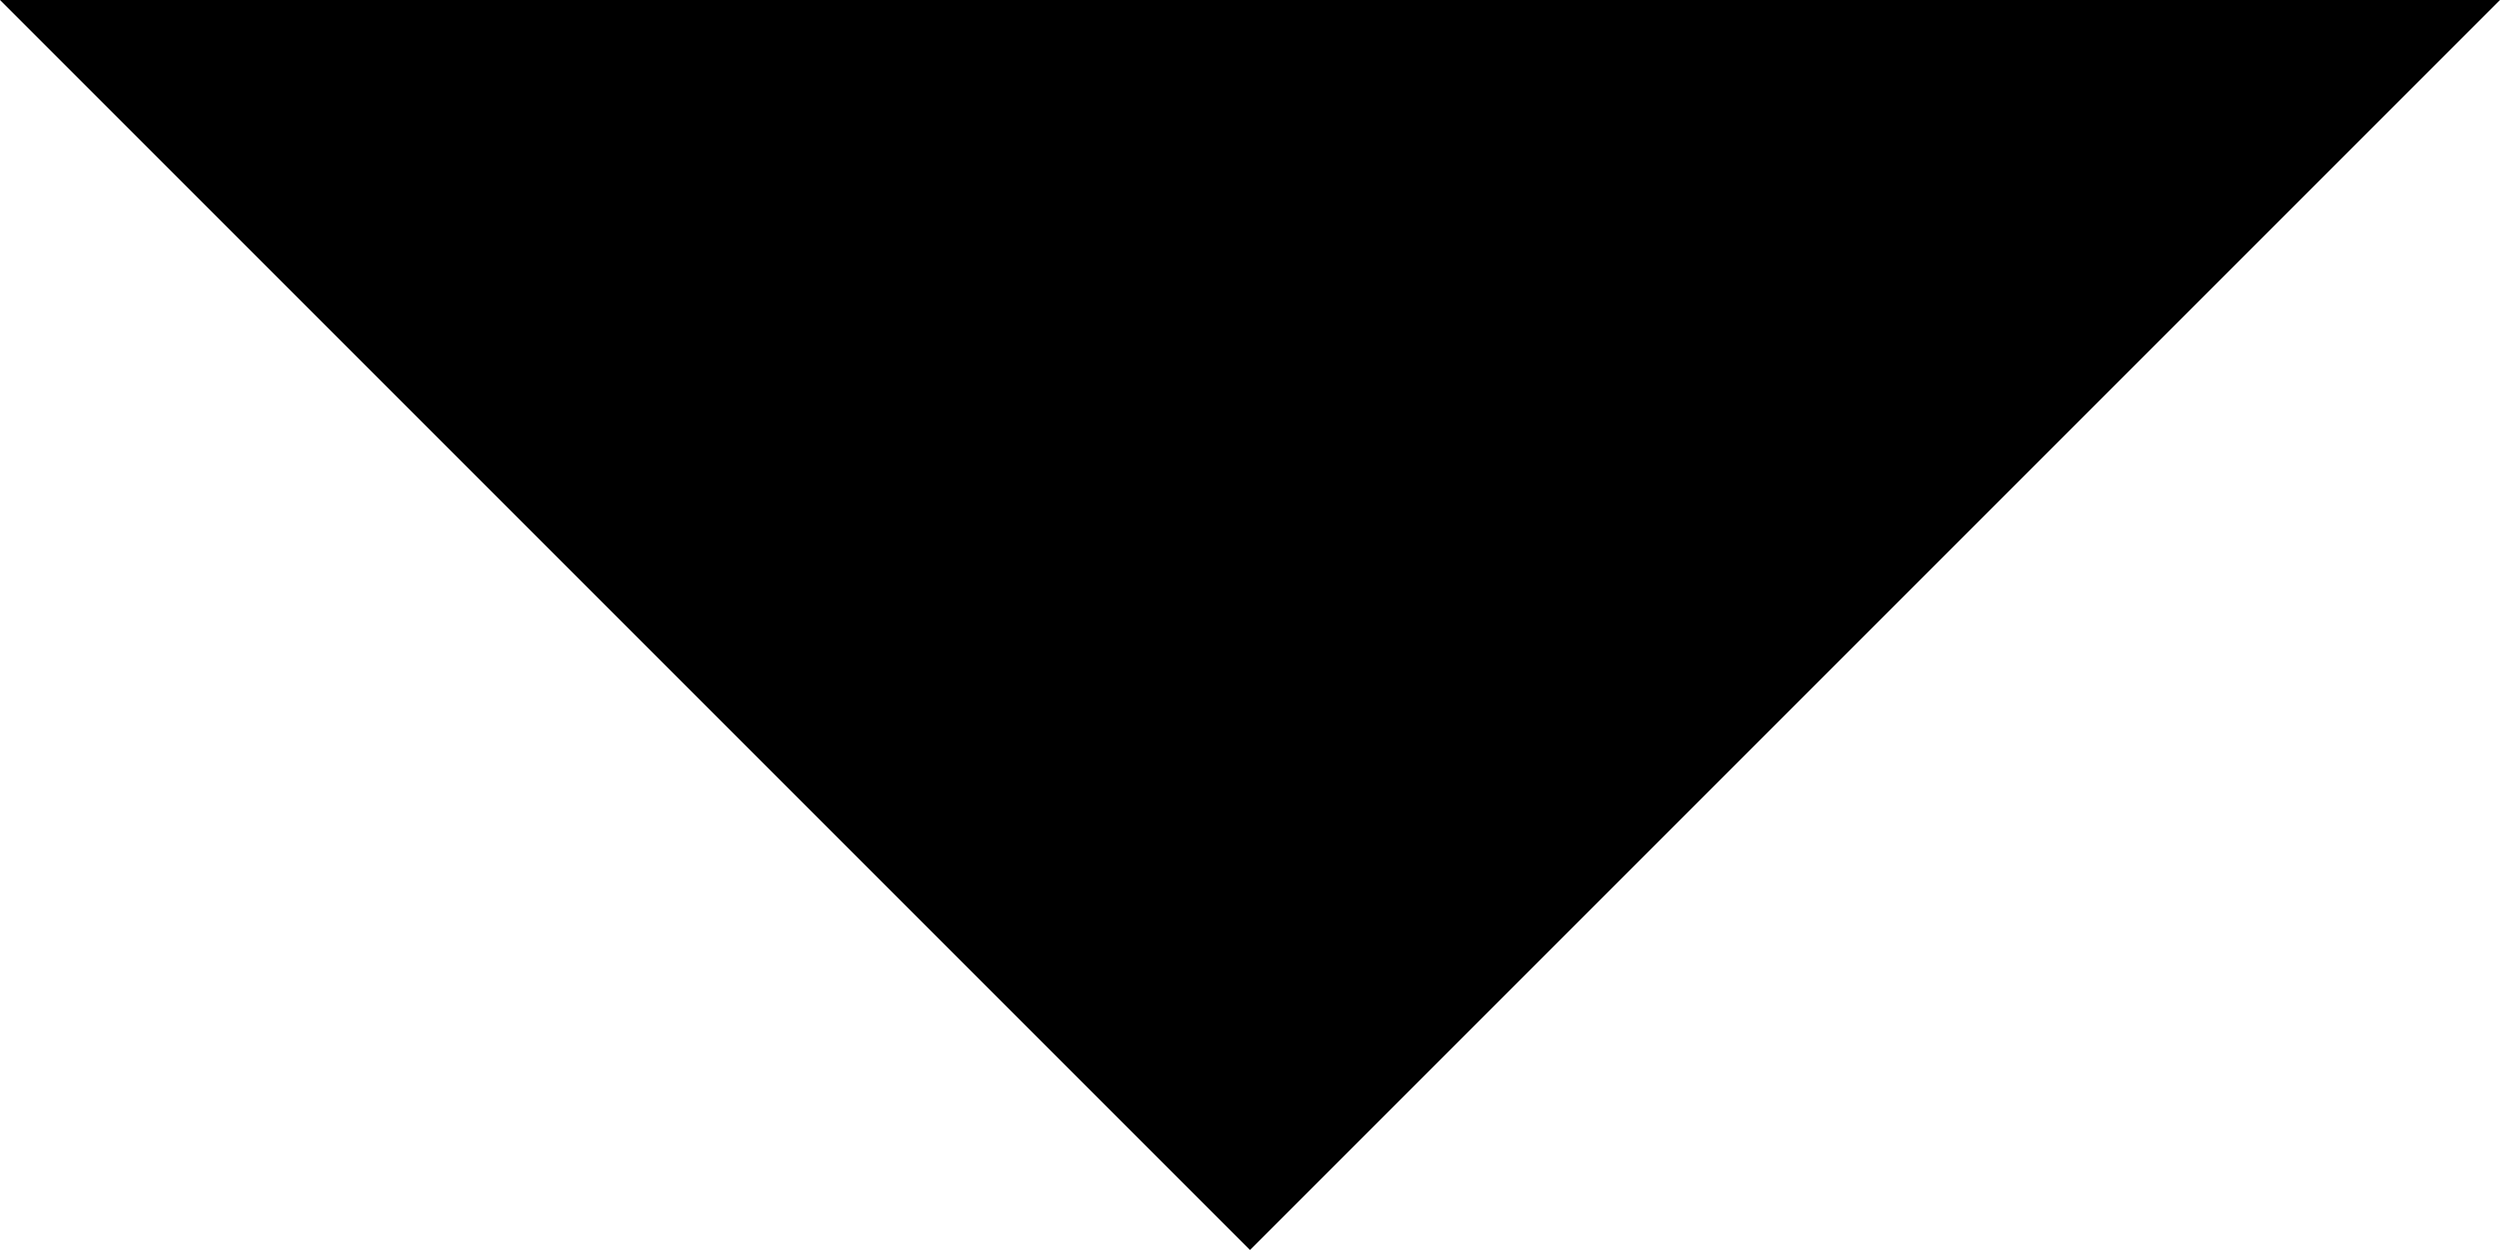
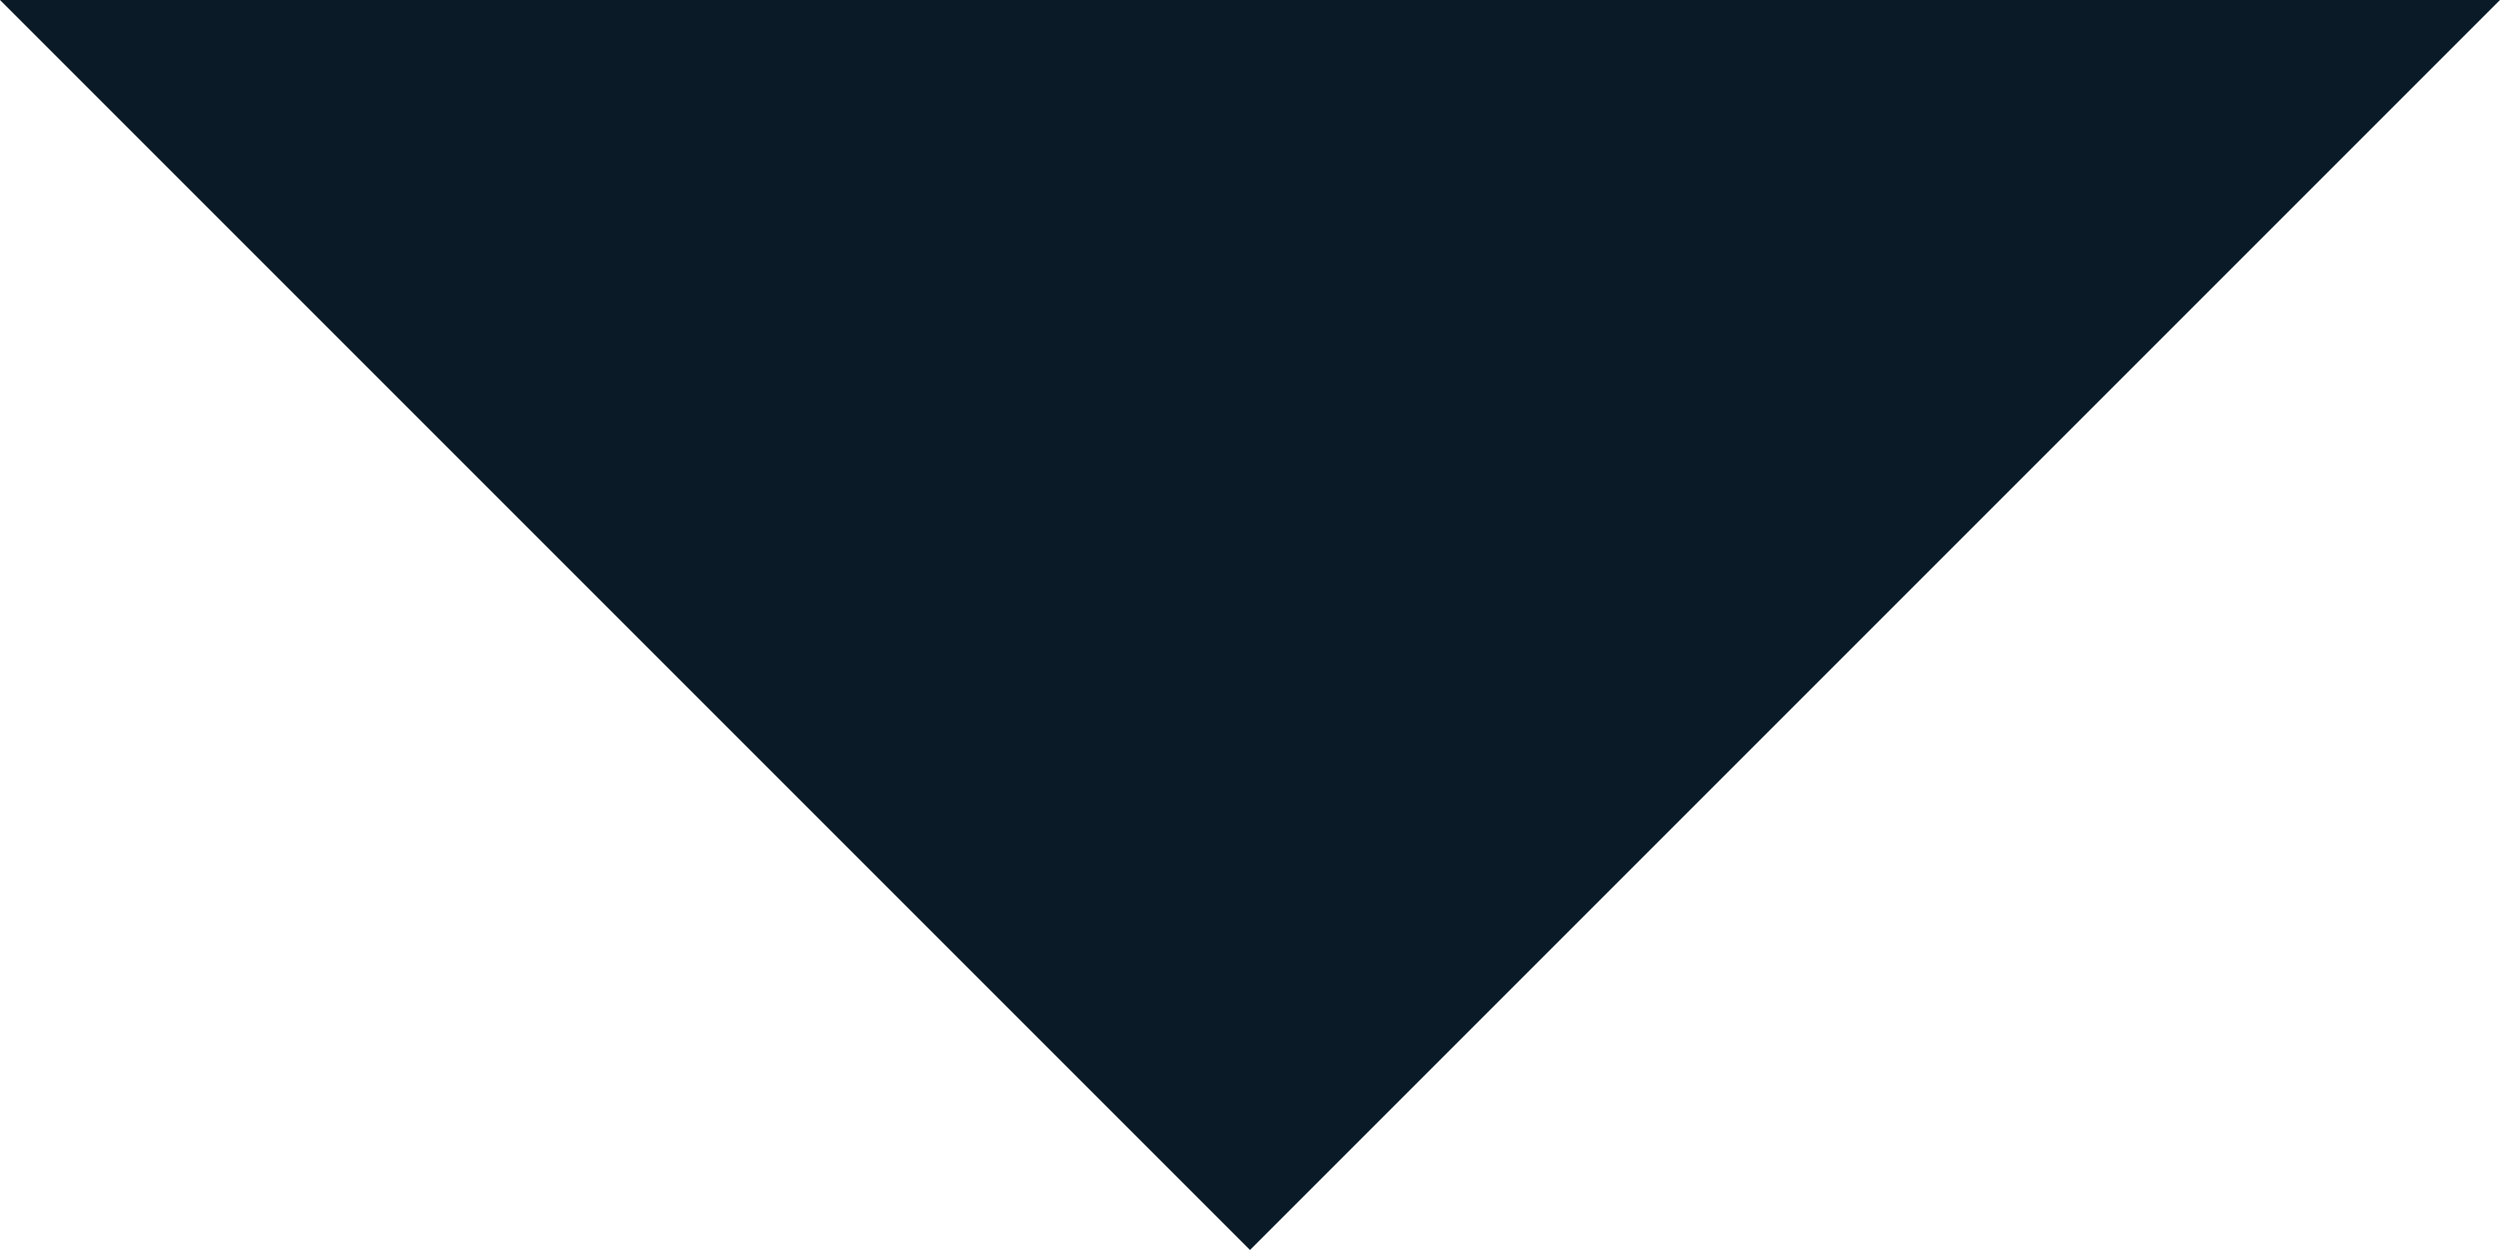
<svg xmlns="http://www.w3.org/2000/svg" width="10" height="5" viewBox="0 0 10 5">
-   <path d="M0,0,5,5l5-5Z" />
+   <defs>
+     <style>.a{fill:#0a1a27;}</style>
+   </defs>
+   <path class="a" d="M0,0,5,5l5-5Z" />
</svg>
